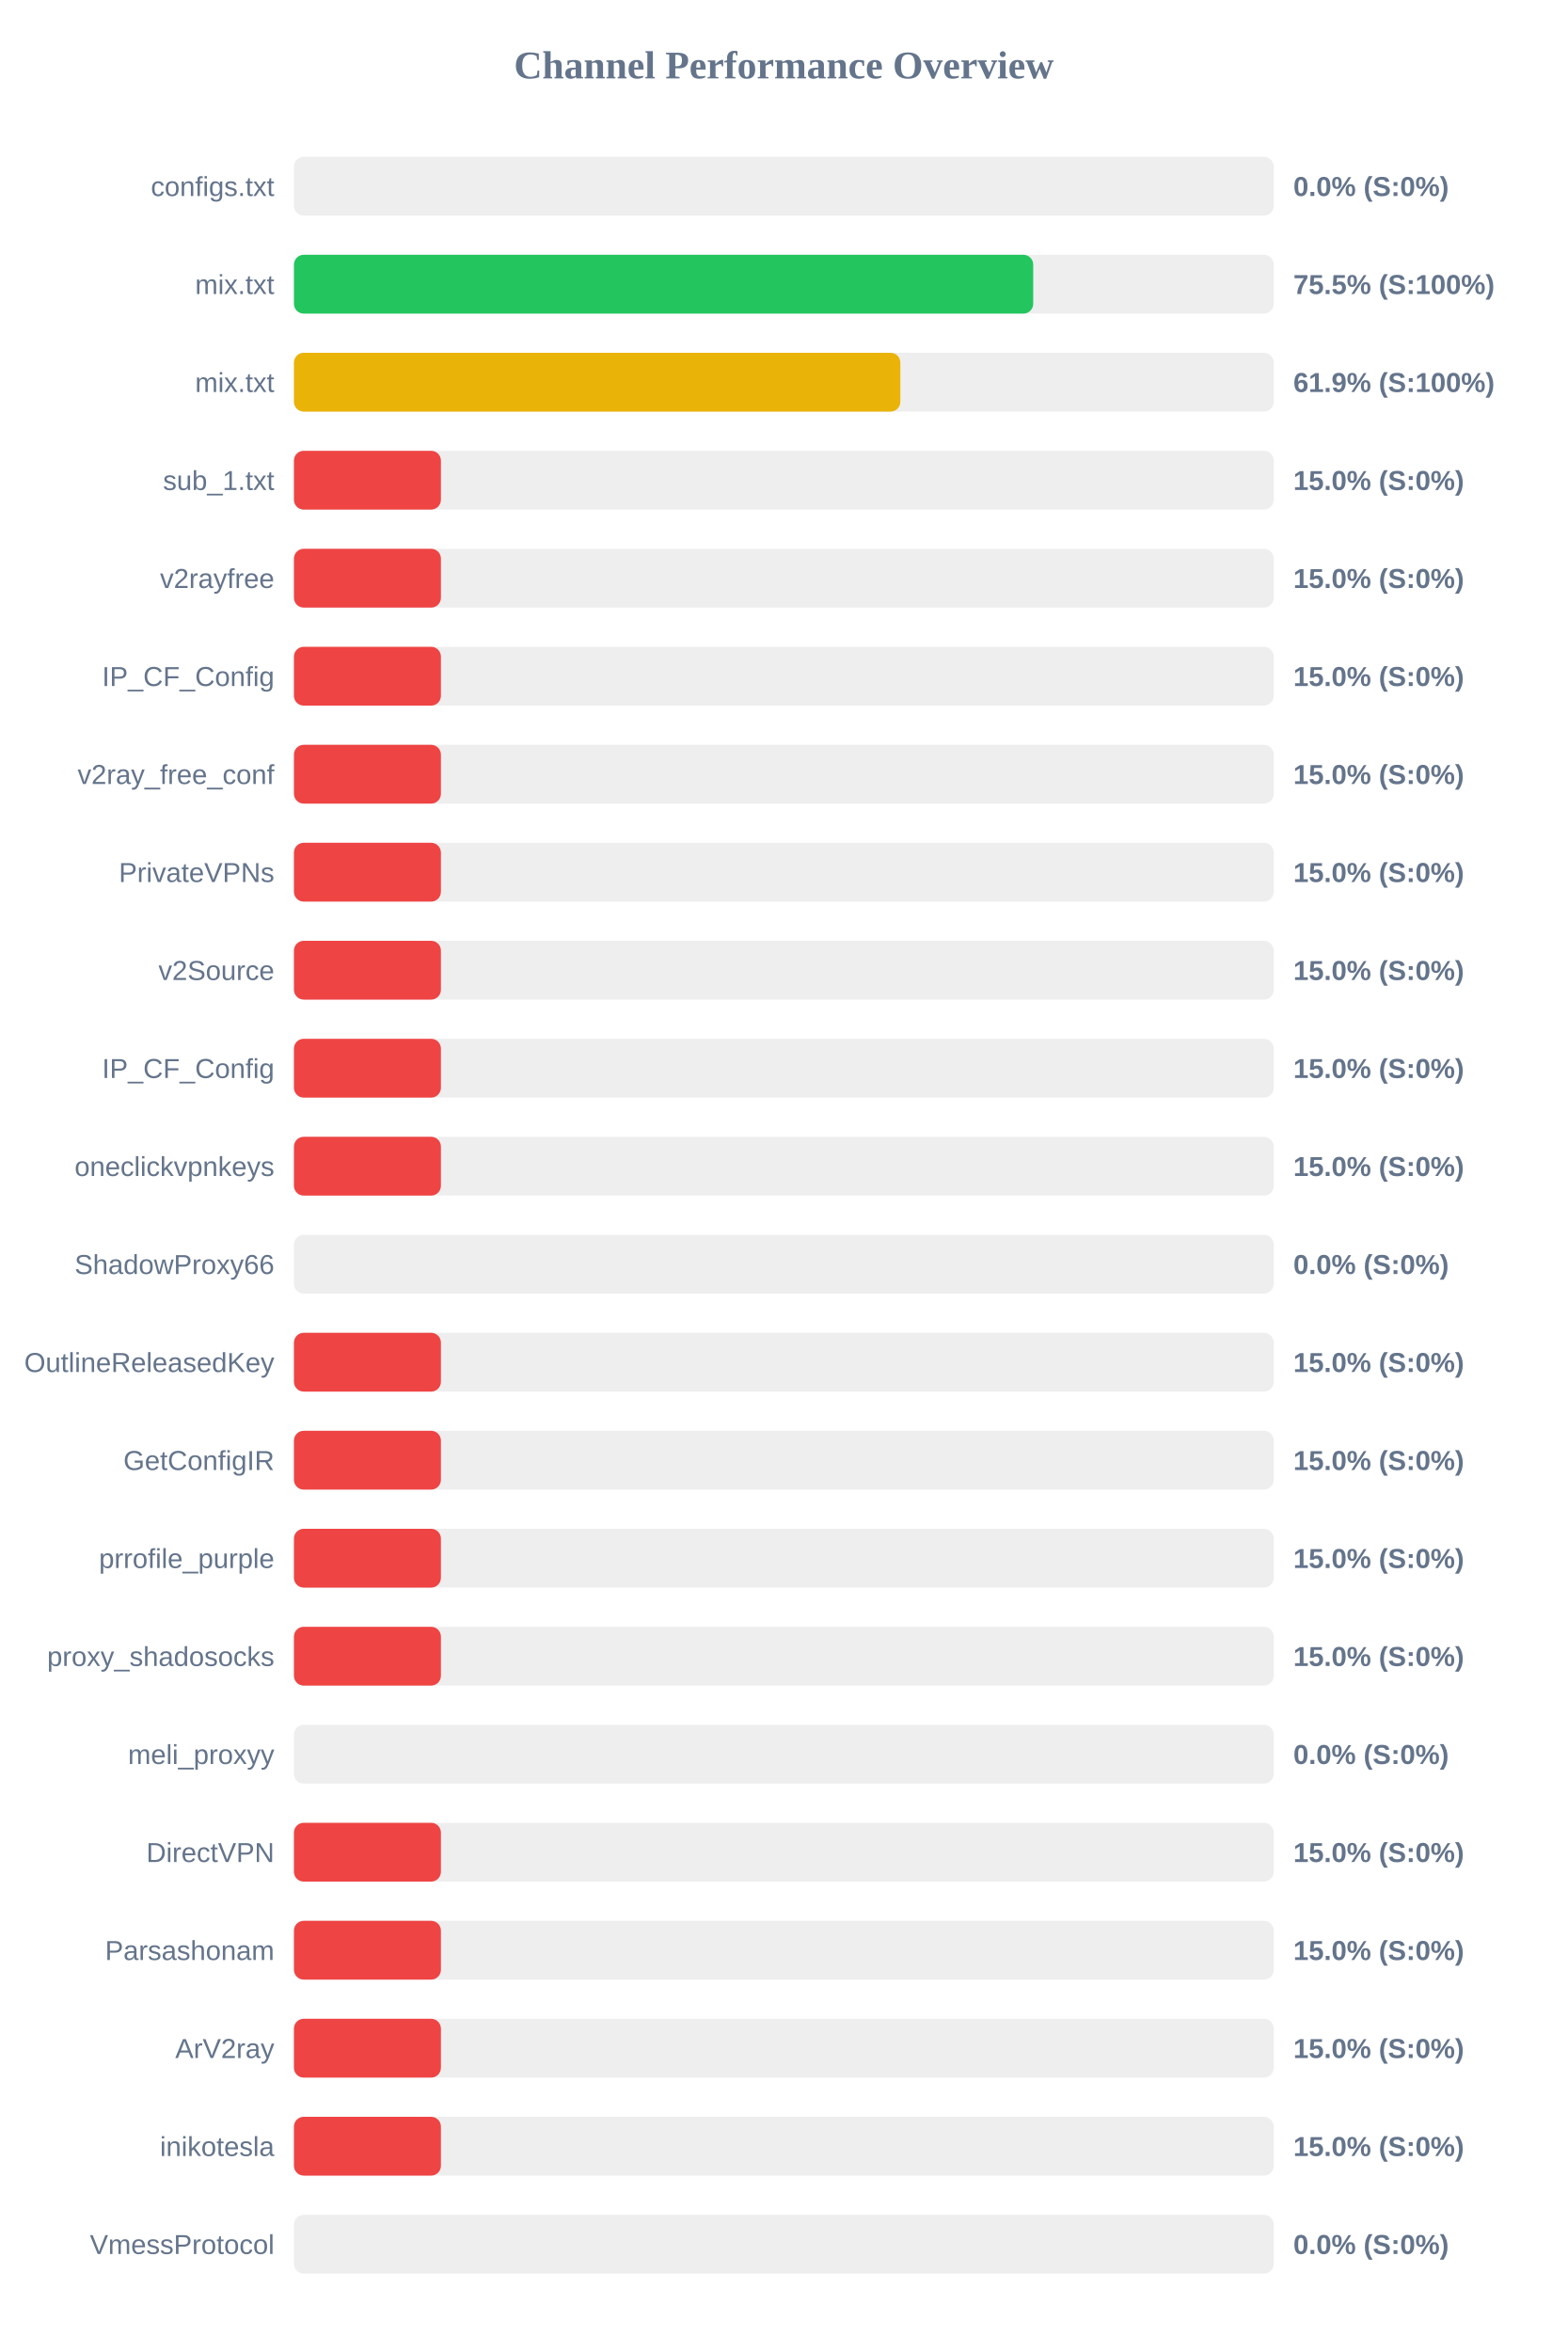
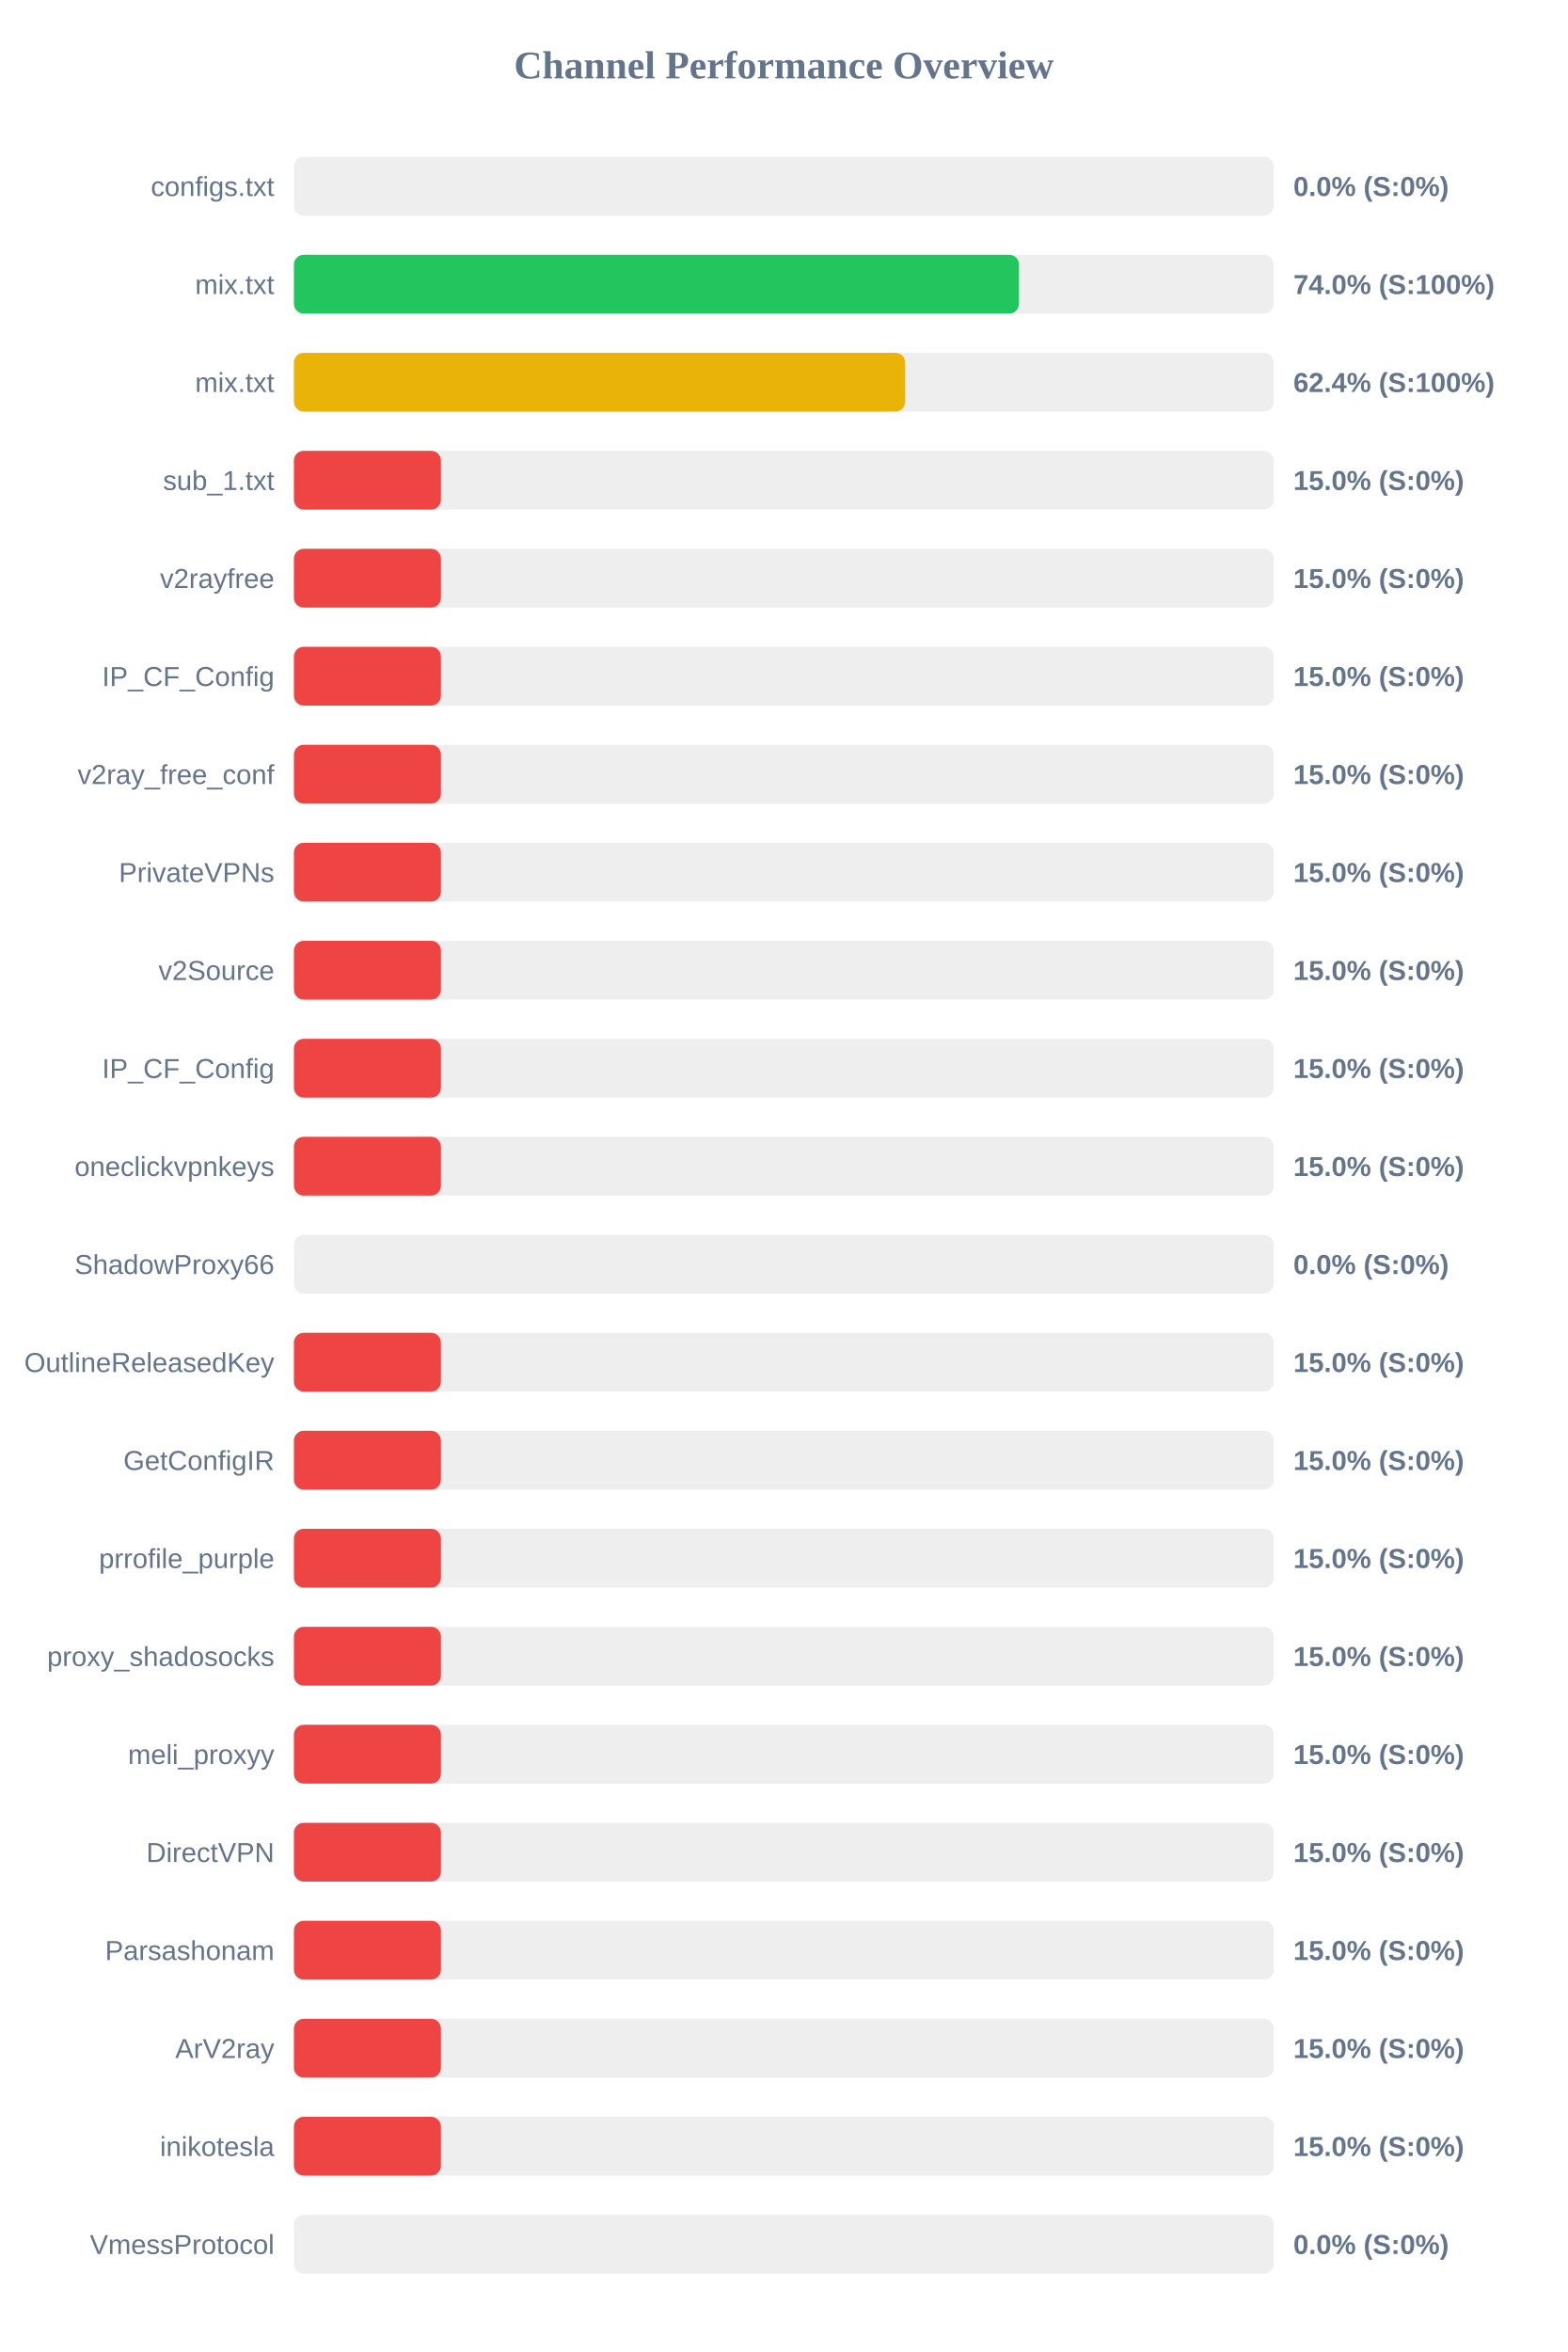
<svg xmlns="http://www.w3.org/2000/svg" width="800" height="1200" version="1.1">
  <style>
        .row { font: 14px Arial; fill: #64748b; }
        .score { font: bold 14px Arial; fill: #64748b; }
    </style>
  <text x="400" y="40" text-anchor="middle" font-size="20px" font-weight="bold" fill="#64748b">Channel Performance Overview</text>
  <rect x="150" y="80" width="500" height="30" fill="#eee" rx="5" />
  <rect x="150" y="80" width="0.0" height="30" fill="#ef4444" rx="5" />
  <text x="140" y="100" text-anchor="end" class="row">configs.txt</text>
  <text x="660" y="100" text-anchor="start" class="score">0.0% (S:0%)</text>
  <rect x="150" y="130" width="500" height="30" fill="#eee" rx="5" />
-   <rect x="150" y="130" width="377.25" height="30" fill="#22c55e" rx="5" />
+   <rect x="150" y="130" width="370.0" height="30" fill="#22c55e" rx="5" />
  <text x="140" y="150" text-anchor="end" class="row">mix.txt</text>
-   <text x="660" y="150" text-anchor="start" class="score">75.5% (S:100%)</text>
+   <text x="660" y="150" text-anchor="start" class="score">74.0% (S:100%)</text>
  <rect x="150" y="180" width="500" height="30" fill="#eee" rx="5" />
-   <rect x="150" y="180" width="309.45" height="30" fill="#eab308" rx="5" />
+   <rect x="150" y="180" width="311.9" height="30" fill="#eab308" rx="5" />
  <text x="140" y="200" text-anchor="end" class="row">mix.txt</text>
-   <text x="660" y="200" text-anchor="start" class="score">61.9% (S:100%)</text>
+   <text x="660" y="200" text-anchor="start" class="score">62.4% (S:100%)</text>
  <rect x="150" y="230" width="500" height="30" fill="#eee" rx="5" />
  <rect x="150" y="230" width="75.0" height="30" fill="#ef4444" rx="5" />
  <text x="140" y="250" text-anchor="end" class="row">sub_1.txt</text>
  <text x="660" y="250" text-anchor="start" class="score">15.0% (S:0%)</text>
  <rect x="150" y="280" width="500" height="30" fill="#eee" rx="5" />
  <rect x="150" y="280" width="75.0" height="30" fill="#ef4444" rx="5" />
  <text x="140" y="300" text-anchor="end" class="row">v2rayfree</text>
  <text x="660" y="300" text-anchor="start" class="score">15.0% (S:0%)</text>
  <rect x="150" y="330" width="500" height="30" fill="#eee" rx="5" />
  <rect x="150" y="330" width="75.0" height="30" fill="#ef4444" rx="5" />
  <text x="140" y="350" text-anchor="end" class="row">IP_CF_Config</text>
  <text x="660" y="350" text-anchor="start" class="score">15.0% (S:0%)</text>
  <rect x="150" y="380" width="500" height="30" fill="#eee" rx="5" />
  <rect x="150" y="380" width="75.0" height="30" fill="#ef4444" rx="5" />
  <text x="140" y="400" text-anchor="end" class="row">v2ray_free_conf</text>
  <text x="660" y="400" text-anchor="start" class="score">15.0% (S:0%)</text>
  <rect x="150" y="430" width="500" height="30" fill="#eee" rx="5" />
  <rect x="150" y="430" width="75.0" height="30" fill="#ef4444" rx="5" />
  <text x="140" y="450" text-anchor="end" class="row">PrivateVPNs</text>
  <text x="660" y="450" text-anchor="start" class="score">15.0% (S:0%)</text>
  <rect x="150" y="480" width="500" height="30" fill="#eee" rx="5" />
  <rect x="150" y="480" width="75.0" height="30" fill="#ef4444" rx="5" />
  <text x="140" y="500" text-anchor="end" class="row">v2Source</text>
  <text x="660" y="500" text-anchor="start" class="score">15.0% (S:0%)</text>
  <rect x="150" y="530" width="500" height="30" fill="#eee" rx="5" />
  <rect x="150" y="530" width="75.0" height="30" fill="#ef4444" rx="5" />
  <text x="140" y="550" text-anchor="end" class="row">IP_CF_Config</text>
  <text x="660" y="550" text-anchor="start" class="score">15.0% (S:0%)</text>
  <rect x="150" y="580" width="500" height="30" fill="#eee" rx="5" />
  <rect x="150" y="580" width="75.0" height="30" fill="#ef4444" rx="5" />
  <text x="140" y="600" text-anchor="end" class="row">oneclickvpnkeys</text>
  <text x="660" y="600" text-anchor="start" class="score">15.0% (S:0%)</text>
  <rect x="150" y="630" width="500" height="30" fill="#eee" rx="5" />
  <rect x="150" y="630" width="0.0" height="30" fill="#ef4444" rx="5" />
  <text x="140" y="650" text-anchor="end" class="row">ShadowProxy66</text>
  <text x="660" y="650" text-anchor="start" class="score">0.0% (S:0%)</text>
  <rect x="150" y="680" width="500" height="30" fill="#eee" rx="5" />
  <rect x="150" y="680" width="75.0" height="30" fill="#ef4444" rx="5" />
  <text x="140" y="700" text-anchor="end" class="row">OutlineReleasedKey</text>
  <text x="660" y="700" text-anchor="start" class="score">15.0% (S:0%)</text>
  <rect x="150" y="730" width="500" height="30" fill="#eee" rx="5" />
  <rect x="150" y="730" width="75.0" height="30" fill="#ef4444" rx="5" />
  <text x="140" y="750" text-anchor="end" class="row">GetConfigIR</text>
  <text x="660" y="750" text-anchor="start" class="score">15.0% (S:0%)</text>
  <rect x="150" y="780" width="500" height="30" fill="#eee" rx="5" />
  <rect x="150" y="780" width="75.0" height="30" fill="#ef4444" rx="5" />
  <text x="140" y="800" text-anchor="end" class="row">prrofile_purple</text>
  <text x="660" y="800" text-anchor="start" class="score">15.0% (S:0%)</text>
  <rect x="150" y="830" width="500" height="30" fill="#eee" rx="5" />
  <rect x="150" y="830" width="75.0" height="30" fill="#ef4444" rx="5" />
  <text x="140" y="850" text-anchor="end" class="row">proxy_shadosocks</text>
  <text x="660" y="850" text-anchor="start" class="score">15.0% (S:0%)</text>
  <rect x="150" y="880" width="500" height="30" fill="#eee" rx="5" />
-   <rect x="150" y="880" width="0.0" height="30" fill="#ef4444" rx="5" />
+   <rect x="150" y="880" width="75.0" height="30" fill="#ef4444" rx="5" />
  <text x="140" y="900" text-anchor="end" class="row">meli_proxyy</text>
-   <text x="660" y="900" text-anchor="start" class="score">0.0% (S:0%)</text>
+   <text x="660" y="900" text-anchor="start" class="score">15.0% (S:0%)</text>
  <rect x="150" y="930" width="500" height="30" fill="#eee" rx="5" />
  <rect x="150" y="930" width="75.0" height="30" fill="#ef4444" rx="5" />
  <text x="140" y="950" text-anchor="end" class="row">DirectVPN</text>
  <text x="660" y="950" text-anchor="start" class="score">15.0% (S:0%)</text>
  <rect x="150" y="980" width="500" height="30" fill="#eee" rx="5" />
  <rect x="150" y="980" width="75.0" height="30" fill="#ef4444" rx="5" />
  <text x="140" y="1000" text-anchor="end" class="row">Parsashonam</text>
  <text x="660" y="1000" text-anchor="start" class="score">15.0% (S:0%)</text>
  <rect x="150" y="1030" width="500" height="30" fill="#eee" rx="5" />
  <rect x="150" y="1030" width="75.0" height="30" fill="#ef4444" rx="5" />
  <text x="140" y="1050" text-anchor="end" class="row">ArV2ray</text>
  <text x="660" y="1050" text-anchor="start" class="score">15.0% (S:0%)</text>
  <rect x="150" y="1080" width="500" height="30" fill="#eee" rx="5" />
  <rect x="150" y="1080" width="75.0" height="30" fill="#ef4444" rx="5" />
  <text x="140" y="1100" text-anchor="end" class="row">inikotesla</text>
  <text x="660" y="1100" text-anchor="start" class="score">15.0% (S:0%)</text>
  <rect x="150" y="1130" width="500" height="30" fill="#eee" rx="5" />
  <rect x="150" y="1130" width="0.0" height="30" fill="#ef4444" rx="5" />
  <text x="140" y="1150" text-anchor="end" class="row">VmessProtocol</text>
  <text x="660" y="1150" text-anchor="start" class="score">0.0% (S:0%)</text>
</svg>
